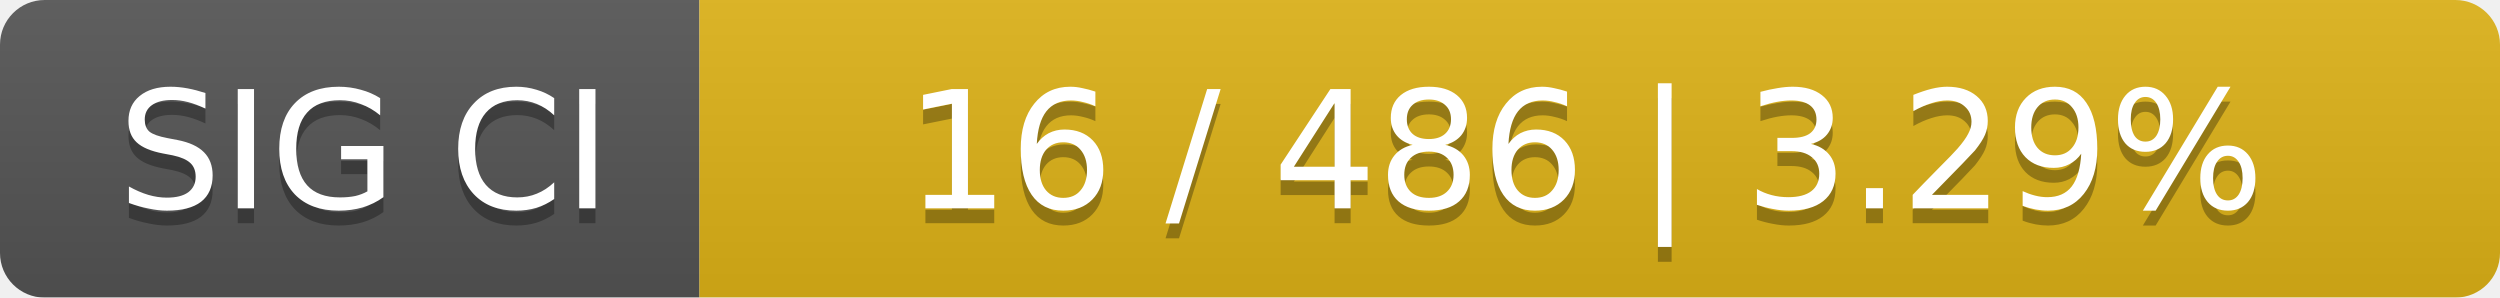
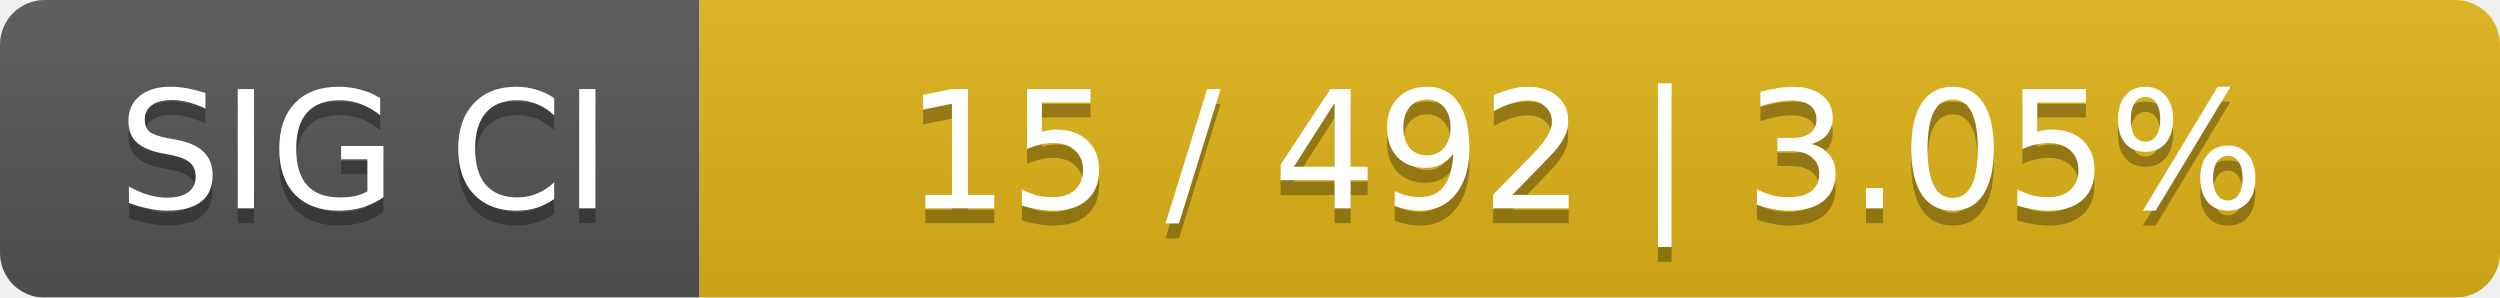
<svg xmlns="http://www.w3.org/2000/svg" width="168" height="20">
  <linearGradient id="smooth" x2="0" y2="100%">
    <stop offset="0" stop-color="#bbb" stop-opacity=".1" />
    <stop offset="1" stop-opacity=".1" />
  </linearGradient>
  <mask id="round">
    <rect width="168" height="20" rx="3" fill="#fff" />
  </mask>
  <g mask="url(#round)">
    <rect width="47" height="20" fill="#555" />
    <rect x="47" width="121" height="20" fill="#dfb317" />
    <rect width="168" height="20" fill="url(#smooth)" />
  </g>
  <g fill="#fff" text-anchor="middle" font-family="DejaVu Sans,Verdana,Geneva,sans-serif" font-size="11">
    <text x="24.5" y="15" fill="#010101" fill-opacity=".3">SIG CI</text>
    <text x="24.5" y="14">SIG CI</text>
-     <text x="106.5" y="15" fill="#010101" fill-opacity=".3">16 / 486    |    3.29%</text>
-     <text x="106.5" y="14">16 / 486    |    3.29%</text>
+     <text x="106.5" y="15" fill="#010101" fill-opacity=".3">15 / 492    |    3.05%</text>
+     <text x="106.5" y="14">15 / 492    |    3.05%</text>
  </g>
</svg>
